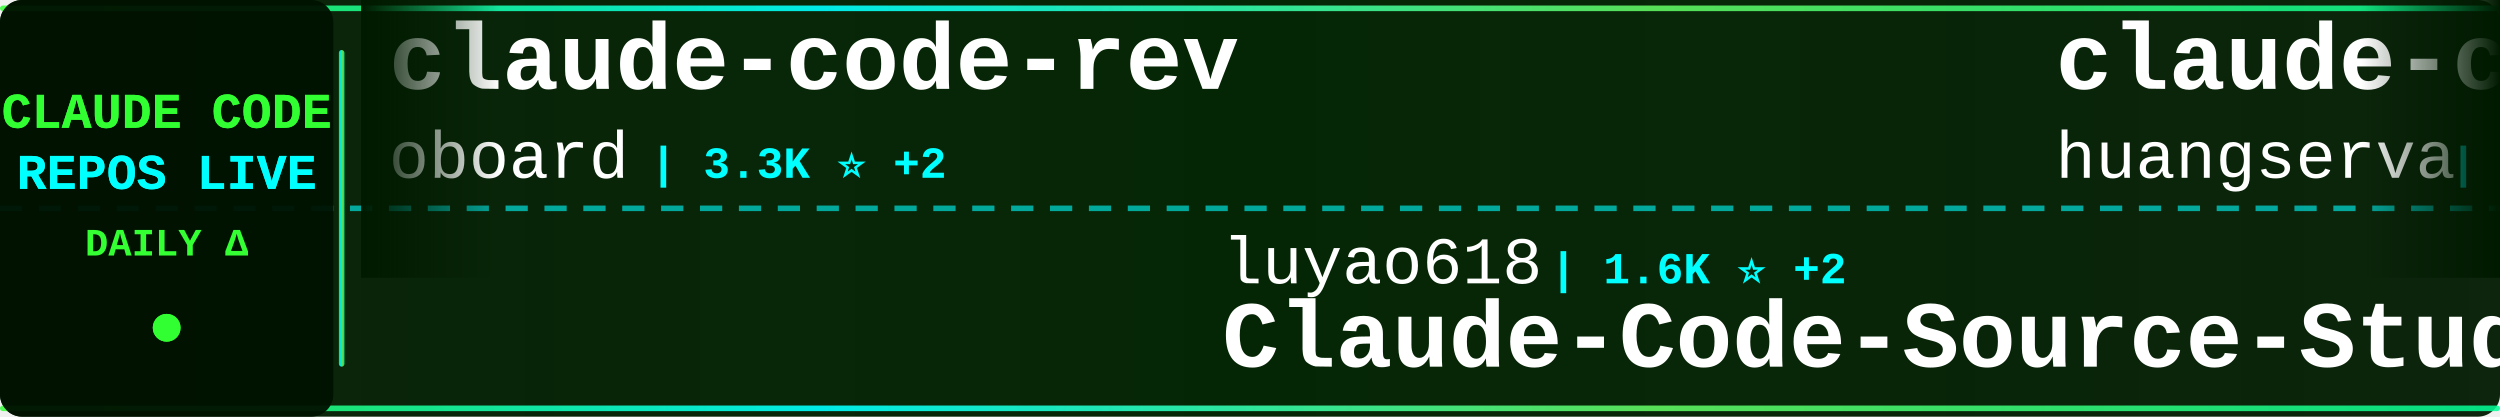
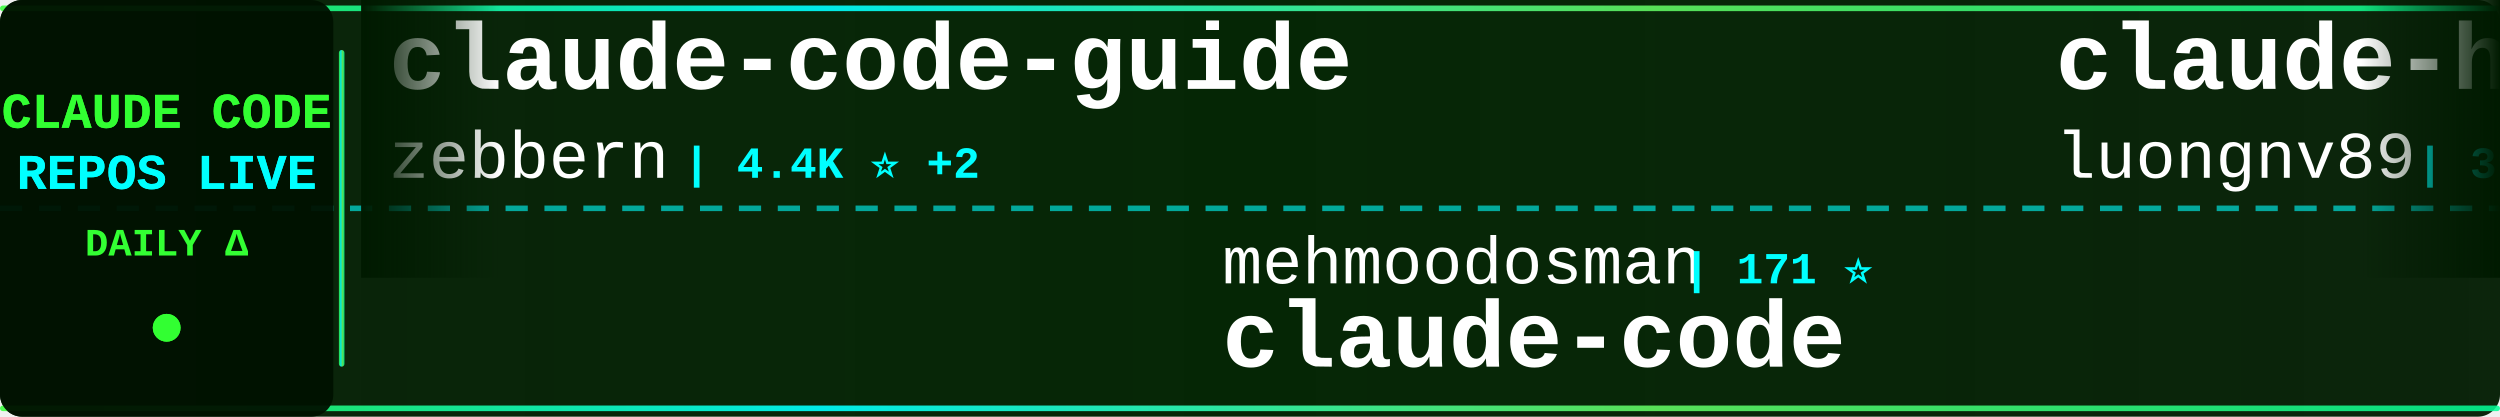
<svg xmlns="http://www.w3.org/2000/svg" width="900" height="150">
  <defs>
    <linearGradient id="tickerBg" x1="0%" y1="0%" x2="100%" y2="0%">
      <stop offset="0%" style="stop-color:#001a00;stop-opacity:0.95" />
      <stop offset="50%" style="stop-color:#002200;stop-opacity:0.98" />
      <stop offset="100%" style="stop-color:#001a00;stop-opacity:0.95" />
    </linearGradient>
    <linearGradient id="borderGrad" x1="0%" y1="0%" x2="100%" y2="0%">
      <stop offset="0%" style="stop-color:#33ff33;stop-opacity:0.85">
        <animate attributeName="stop-opacity" values="0.85;1;0.85" dur="2s" repeatCount="indefinite" />
      </stop>
      <stop offset="33%" style="stop-color:#00ffff;stop-opacity:0.9">
        <animate attributeName="stop-opacity" values="0.9;1;0.9" dur="2.2s" repeatCount="indefinite" />
      </stop>
      <stop offset="66%" style="stop-color:#66ff66;stop-opacity:0.85">
        <animate attributeName="stop-opacity" values="0.85;1;0.85" dur="1.8s" repeatCount="indefinite" />
      </stop>
      <stop offset="100%" style="stop-color:#00ff99;stop-opacity:0.85">
        <animate attributeName="stop-opacity" values="0.85;1;0.85" dur="2s" repeatCount="indefinite" />
      </stop>
    </linearGradient>
    <filter id="textGlow">
      <feGaussianBlur stdDeviation="0.1" result="coloredBlur" />
      <feMerge>
        <feMergeNode in="coloredBlur" />
        <feMergeNode in="SourceGraphic" />
      </feMerge>
    </filter>
    <filter id="metricGlow">
      <feGaussianBlur stdDeviation="0.2" result="coloredBlur" />
      <feMerge>
        <feMergeNode in="coloredBlur" />
        <feMergeNode in="SourceGraphic" />
      </feMerge>
    </filter>
    <linearGradient id="leftFade" x1="0%" y1="0%" x2="100%" y2="0%">
      <stop offset="0%" style="stop-color:#001a00;stop-opacity:1" />
      <stop offset="100%" style="stop-color:#001a00;stop-opacity:0" />
    </linearGradient>
    <linearGradient id="rightFade" x1="0%" y1="0%" x2="100%" y2="0%">
      <stop offset="0%" style="stop-color:#001a00;stop-opacity:0" />
      <stop offset="100%" style="stop-color:#001a00;stop-opacity:1" />
    </linearGradient>
  </defs>
  <rect width="900" height="150" fill="url(#tickerBg)" rx="8" />
  <rect x="0" y="2" width="900" height="2" fill="url(#borderGrad)" rx="1" />
  <rect x="0" y="146" width="900" height="2" fill="url(#borderGrad)" rx="1" />
  <line x1="0" y1="75" x2="900" y2="75" stroke="#00ffff" stroke-width="2" stroke-dasharray="8 6" opacity="0.6" />
  <rect x="0" y="0" width="120" height="150" fill="#001100" opacity="0.95" rx="8" />
  <text x="60" y="46" font-family="'Courier New', monospace" font-size="18" font-weight="bold" fill="#33ff33" text-anchor="middle" filter="url(#textGlow)">
    CLAUDE CODE
  </text>
  <text x="60" y="68" font-family="'Courier New', monospace" font-size="18" font-weight="bold" fill="#00ffff" text-anchor="middle" filter="url(#textGlow)">
    REPOS LIVE
  </text>
  <text x="60" y="92" font-family="'Courier New', monospace" font-size="14" font-weight="bold" fill="#33ff33" text-anchor="middle">
    DAILY Δ
  </text>
  <circle cx="60" cy="118" r="5" fill="#33ff33" filter="url(#metricGlow)">
    <animate attributeName="r" values="4;6;4" dur="1.5s" repeatCount="indefinite" />
    <animate attributeName="opacity" values="0.6;1;0.6" dur="1.5s" repeatCount="indefinite" />
  </circle>
  <rect x="122" y="18" width="2" height="114" fill="url(#borderGrad)" rx="1" />
  <clipPath id="tickerClip">
    <rect x="130" y="0" width="770" height="150" />
  </clipPath>
  <g clip-path="url(#tickerClip)">
    <g id="tickerItems">
      <animateTransform attributeName="transform" attributeType="XML" type="translate" from="0 0" to="-3000 0" dur="54s" repeatCount="indefinite" />
      <g transform="translate(0, 0)">
-         <text x="140" y="32" font-family="'Courier New', monospace" font-size="34" font-weight="bold" fill="#ffffff">claude-code-rev</text>
-         <text x="140" y="64" font-family="'Courier New', monospace" font-size="24" font-weight="normal" fill="#ffffff" opacity="1.0">oboard</text>
-         <text x="234" y="64" font-family="'Courier New', monospace" font-size="16" font-weight="bold" fill="#00ffff"> | 3.3K ⭐ +2</text>
+         <text x="140" y="32" font-family="'Courier New', monospace" font-size="34" font-weight="bold" fill="#ffffff">claude-code-guide</text>
+         <text x="140" y="64" font-family="'Courier New', monospace" font-size="24" font-weight="normal" fill="#ffffff" opacity="1.0">zebbern</text>
+         <text x="246" y="64" font-family="'Courier New', monospace" font-size="16" font-weight="bold" fill="#00ffff"> | 4.4K ⭐ +2</text>
      </g>
      <g transform="translate(300, 0)">
-         <text x="140" y="102" font-family="'Courier New', monospace" font-size="24" font-weight="normal" fill="#ffffff" opacity="1.0">luyao618</text>
-         <text x="258" y="102" font-family="'Courier New', monospace" font-size="16" font-weight="bold" fill="#00ffff"> | 1.6K ⭐ +2</text>
-         <text x="140" y="132" font-family="'Courier New', monospace" font-size="34" font-weight="bold" fill="#ffffff">Claude-Code-Source-Study</text>
+         <text x="140" y="102" font-family="'Courier New', monospace" font-size="24" font-weight="normal" fill="#ffffff" opacity="1.0">mehmoodosman</text>
+         <text x="306" y="102" font-family="'Courier New', monospace" font-size="16" font-weight="bold" fill="#00ffff"> | 171 ⭐</text>
+         <text x="140" y="132" font-family="'Courier New', monospace" font-size="34" font-weight="bold" fill="#ffffff">claude-code</text>
      </g>
      <g transform="translate(600, 0)">
-         <text x="140" y="32" font-family="'Courier New', monospace" font-size="34" font-weight="bold" fill="#ffffff">claude-code-cli</text>
-         <text x="140" y="64" font-family="'Courier New', monospace" font-size="24" font-weight="normal" fill="#ffffff" opacity="1.0">huangserva</text>
-         <text x="282" y="64" font-family="'Courier New', monospace" font-size="16" font-weight="bold" fill="#00ffff"> | 621 ⭐</text>
+         <text x="140" y="32" font-family="'Courier New', monospace" font-size="34" font-weight="bold" fill="#ffffff">claude-howto</text>
+         <text x="140" y="64" font-family="'Courier New', monospace" font-size="24" font-weight="normal" fill="#ffffff" opacity="1.0">luongnv89</text>
+         <text x="270" y="64" font-family="'Courier New', monospace" font-size="16" font-weight="bold" fill="#00ffff"> | 39.9K ⭐ +24</text>
      </g>
      <g transform="translate(900, 0)">
-         <text x="140" y="102" font-family="'Courier New', monospace" font-size="24" font-weight="normal" fill="#ffffff" opacity="1.0">claude-code-best</text>
-         <text x="354" y="102" font-family="'Courier New', monospace" font-size="16" font-weight="bold" fill="#00ffff"> | 21.3K ⭐ +36</text>
+         <text x="140" y="102" font-family="'Courier New', monospace" font-size="24" font-weight="normal" fill="#ffffff" opacity="1.0">Tinkeringg-Lab</text>
+         <text x="330" y="102" font-family="'Courier New', monospace" font-size="16" font-weight="bold" fill="#00ffff"> | 211 ⭐</text>
        <text x="140" y="132" font-family="'Courier New', monospace" font-size="34" font-weight="bold" fill="#ffffff">claude-code</text>
      </g>
      <g transform="translate(1200, 0)">
-         <text x="140" y="32" font-family="'Courier New', monospace" font-size="34" font-weight="bold" fill="#ffffff">claude-code-source</text>
-         <text x="140" y="64" font-family="'Courier New', monospace" font-size="24" font-weight="normal" fill="#ffffff" opacity="1.0">AprilNEA</text>
-         <text x="258" y="64" font-family="'Courier New', monospace" font-size="16" font-weight="bold" fill="#00ffff"> | 392 ⭐</text>
+         <text x="140" y="32" font-family="'Courier New', monospace" font-size="34" font-weight="bold" fill="#ffffff">claude-code-hooks-master...</text>
+         <text x="140" y="64" font-family="'Courier New', monospace" font-size="24" font-weight="normal" fill="#ffffff" opacity="1.0">disler</text>
+         <text x="234" y="64" font-family="'Courier New', monospace" font-size="16" font-weight="bold" fill="#00ffff"> | 3.8K ⭐</text>
      </g>
      <g transform="translate(1500, 0)">
-         <text x="140" y="102" font-family="'Courier New', monospace" font-size="24" font-weight="normal" fill="#ffffff" opacity="1.0">fazxes</text>
-         <text x="234" y="102" font-family="'Courier New', monospace" font-size="16" font-weight="bold" fill="#00ffff"> | 225 ⭐</text>
-         <text x="140" y="132" font-family="'Courier New', monospace" font-size="34" font-weight="bold" fill="#ffffff">Claude-code</text>
+         <text x="140" y="102" font-family="'Courier New', monospace" font-size="24" font-weight="normal" fill="#ffffff" opacity="1.0">Piebald-AI</text>
+         <text x="282" y="102" font-family="'Courier New', monospace" font-size="16" font-weight="bold" fill="#00ffff"> | 11.9K ⭐ +25</text>
+         <text x="140" y="132" font-family="'Courier New', monospace" font-size="34" font-weight="bold" fill="#ffffff">claude-code-system-promp...</text>
      </g>
      <g transform="translate(1800, 0)">
-         <text x="140" y="32" font-family="'Courier New', monospace" font-size="34" font-weight="bold" fill="#ffffff">claude-code-system-promp...</text>
-         <text x="140" y="64" font-family="'Courier New', monospace" font-size="24" font-weight="normal" fill="#ffffff" opacity="1.0">Piebald-AI</text>
-         <text x="282" y="64" font-family="'Courier New', monospace" font-size="16" font-weight="bold" fill="#00ffff"> | 11.9K ⭐ +22</text>
+         <text x="140" y="32" font-family="'Courier New', monospace" font-size="34" font-weight="bold" fill="#ffffff">claude-code-analysis</text>
+         <text x="140" y="64" font-family="'Courier New', monospace" font-size="24" font-weight="normal" fill="#ffffff" opacity="1.0">liuup</text>
+         <text x="222" y="64" font-family="'Courier New', monospace" font-size="16" font-weight="bold" fill="#00ffff"> | 3.6K ⭐ +4</text>
      </g>
      <g transform="translate(2100, 0)">
-         <text x="140" y="102" font-family="'Courier New', monospace" font-size="24" font-weight="normal" fill="#ffffff" opacity="1.0">T-Lab-CUHKSZ</text>
-         <text x="306" y="102" font-family="'Courier New', monospace" font-size="16" font-weight="bold" fill="#00ffff"> | 326 ⭐</text>
+         <text x="140" y="102" font-family="'Courier New', monospace" font-size="24" font-weight="normal" fill="#ffffff" opacity="1.0">pedrohcgs</text>
+         <text x="270" y="102" font-family="'Courier New', monospace" font-size="16" font-weight="bold" fill="#00ffff"> | 1.4K ⭐</text>
+         <text x="140" y="132" font-family="'Courier New', monospace" font-size="34" font-weight="bold" fill="#ffffff">claude-code-my-workflow</text>
+       </g>
+       <g transform="translate(2400, 0)">
+         <text x="140" y="32" font-family="'Courier New', monospace" font-size="34" font-weight="bold" fill="#ffffff">ECC</text>
+         <text x="140" y="64" font-family="'Courier New', monospace" font-size="24" font-weight="normal" fill="#ffffff" opacity="1.0">affaan-m</text>
+         <text x="258" y="64" font-family="'Courier New', monospace" font-size="16" font-weight="bold" fill="#00ffff"> | 230.8K ⭐ +291</text>
+       </g>
+       <g transform="translate(2700, 0)">
+         <text x="140" y="102" font-family="'Courier New', monospace" font-size="24" font-weight="normal" fill="#ffffff" opacity="1.0">RichardAtCT</text>
+         <text x="294" y="102" font-family="'Courier New', monospace" font-size="16" font-weight="bold" fill="#00ffff"> | 2.7K ⭐ +2</text>
+         <text x="140" y="132" font-family="'Courier New', monospace" font-size="34" font-weight="bold" fill="#ffffff">claude-code-telegram</text>
+       </g>
+       <g transform="translate(3000, 0)">
+         <text x="140" y="32" font-family="'Courier New', monospace" font-size="34" font-weight="bold" fill="#ffffff">claude-code-guide</text>
+         <text x="140" y="64" font-family="'Courier New', monospace" font-size="24" font-weight="normal" fill="#ffffff" opacity="1.0">zebbern</text>
+         <text x="246" y="64" font-family="'Courier New', monospace" font-size="16" font-weight="bold" fill="#00ffff"> | 4.4K ⭐ +2</text>
+       </g>
+       <g transform="translate(3300, 0)">
+         <text x="140" y="102" font-family="'Courier New', monospace" font-size="24" font-weight="normal" fill="#ffffff" opacity="1.0">mehmoodosman</text>
+         <text x="306" y="102" font-family="'Courier New', monospace" font-size="16" font-weight="bold" fill="#00ffff"> | 171 ⭐</text>
        <text x="140" y="132" font-family="'Courier New', monospace" font-size="34" font-weight="bold" fill="#ffffff">claude-code</text>
      </g>
-       <g transform="translate(2400, 0)">
-         <text x="140" y="32" font-family="'Courier New', monospace" font-size="34" font-weight="bold" fill="#ffffff">everything-claude-code-z...</text>
-         <text x="140" y="64" font-family="'Courier New', monospace" font-size="24" font-weight="normal" fill="#ffffff" opacity="1.0">xu-xiang</text>
-         <text x="258" y="64" font-family="'Courier New', monospace" font-size="16" font-weight="bold" fill="#00ffff"> | 1.7K ⭐ +11</text>
-       </g>
-       <g transform="translate(2700, 0)">
-         <text x="140" y="102" font-family="'Courier New', monospace" font-size="24" font-weight="normal" fill="#ffffff" opacity="1.0">shanraisshan</text>
-         <text x="306" y="102" font-family="'Courier New', monospace" font-size="16" font-weight="bold" fill="#00ffff"> | 63.0K ⭐ +83</text>
-         <text x="140" y="132" font-family="'Courier New', monospace" font-size="34" font-weight="bold" fill="#ffffff">claude-code-best-practic...</text>
-       </g>
-       <g transform="translate(3000, 0)">
-         <text x="140" y="32" font-family="'Courier New', monospace" font-size="34" font-weight="bold" fill="#ffffff">claude-code-rev</text>
-         <text x="140" y="64" font-family="'Courier New', monospace" font-size="24" font-weight="normal" fill="#ffffff" opacity="1.0">oboard</text>
-         <text x="234" y="64" font-family="'Courier New', monospace" font-size="16" font-weight="bold" fill="#00ffff"> | 3.3K ⭐ +2</text>
-       </g>
-       <g transform="translate(3300, 0)">
-         <text x="140" y="102" font-family="'Courier New', monospace" font-size="24" font-weight="normal" fill="#ffffff" opacity="1.0">luyao618</text>
-         <text x="258" y="102" font-family="'Courier New', monospace" font-size="16" font-weight="bold" fill="#00ffff"> | 1.6K ⭐ +2</text>
-         <text x="140" y="132" font-family="'Courier New', monospace" font-size="34" font-weight="bold" fill="#ffffff">Claude-Code-Source-Study</text>
-       </g>
      <g transform="translate(3600, 0)">
-         <text x="140" y="32" font-family="'Courier New', monospace" font-size="34" font-weight="bold" fill="#ffffff">claude-code-cli</text>
-         <text x="140" y="64" font-family="'Courier New', monospace" font-size="24" font-weight="normal" fill="#ffffff" opacity="1.0">huangserva</text>
-         <text x="282" y="64" font-family="'Courier New', monospace" font-size="16" font-weight="bold" fill="#00ffff"> | 621 ⭐</text>
+         <text x="140" y="32" font-family="'Courier New', monospace" font-size="34" font-weight="bold" fill="#ffffff">claude-howto</text>
+         <text x="140" y="64" font-family="'Courier New', monospace" font-size="24" font-weight="normal" fill="#ffffff" opacity="1.0">luongnv89</text>
+         <text x="270" y="64" font-family="'Courier New', monospace" font-size="16" font-weight="bold" fill="#00ffff"> | 39.9K ⭐ +24</text>
      </g>
      <g transform="translate(3900, 0)">
-         <text x="140" y="102" font-family="'Courier New', monospace" font-size="24" font-weight="normal" fill="#ffffff" opacity="1.0">claude-code-best</text>
-         <text x="354" y="102" font-family="'Courier New', monospace" font-size="16" font-weight="bold" fill="#00ffff"> | 21.3K ⭐ +36</text>
+         <text x="140" y="102" font-family="'Courier New', monospace" font-size="24" font-weight="normal" fill="#ffffff" opacity="1.0">Tinkeringg-Lab</text>
+         <text x="330" y="102" font-family="'Courier New', monospace" font-size="16" font-weight="bold" fill="#00ffff"> | 211 ⭐</text>
        <text x="140" y="132" font-family="'Courier New', monospace" font-size="34" font-weight="bold" fill="#ffffff">claude-code</text>
      </g>
    </g>
  </g>
  <rect x="130" y="0" width="50" height="100" fill="url(#leftFade)" />
  <rect x="850" y="0" width="50" height="100" fill="url(#rightFade)" />
</svg>
